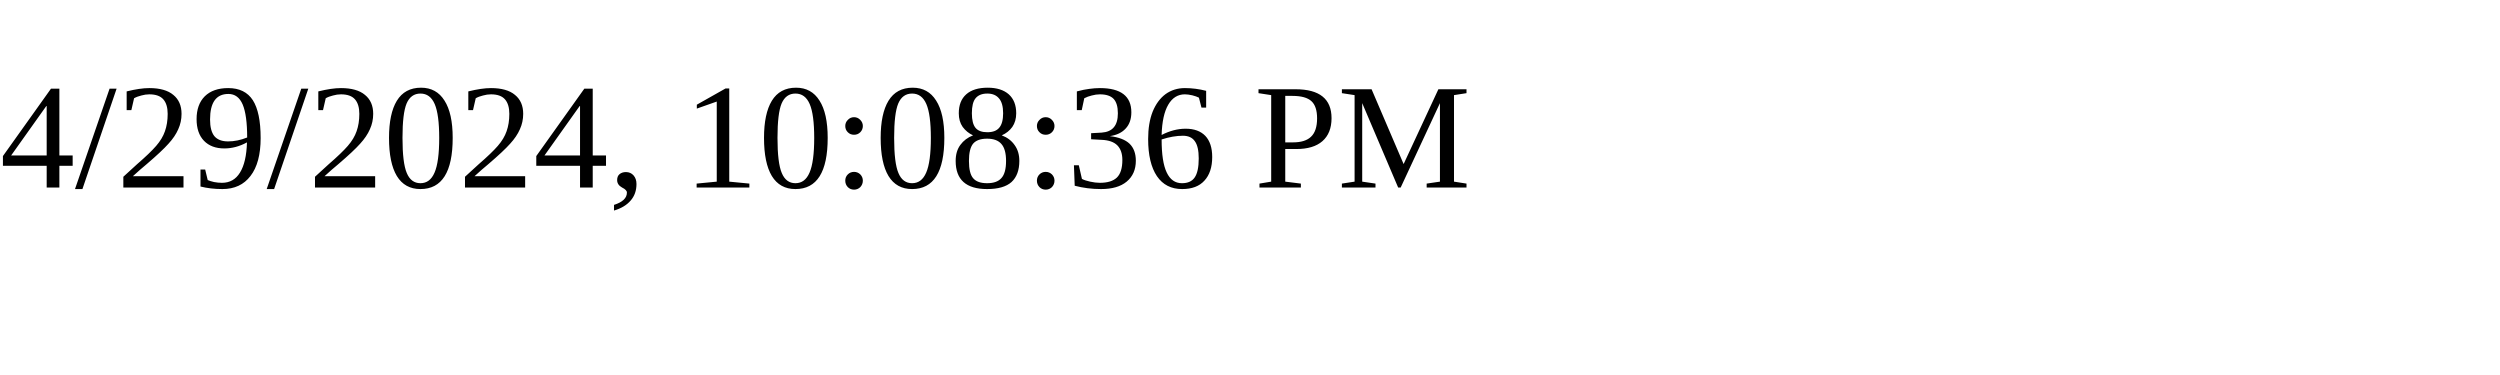
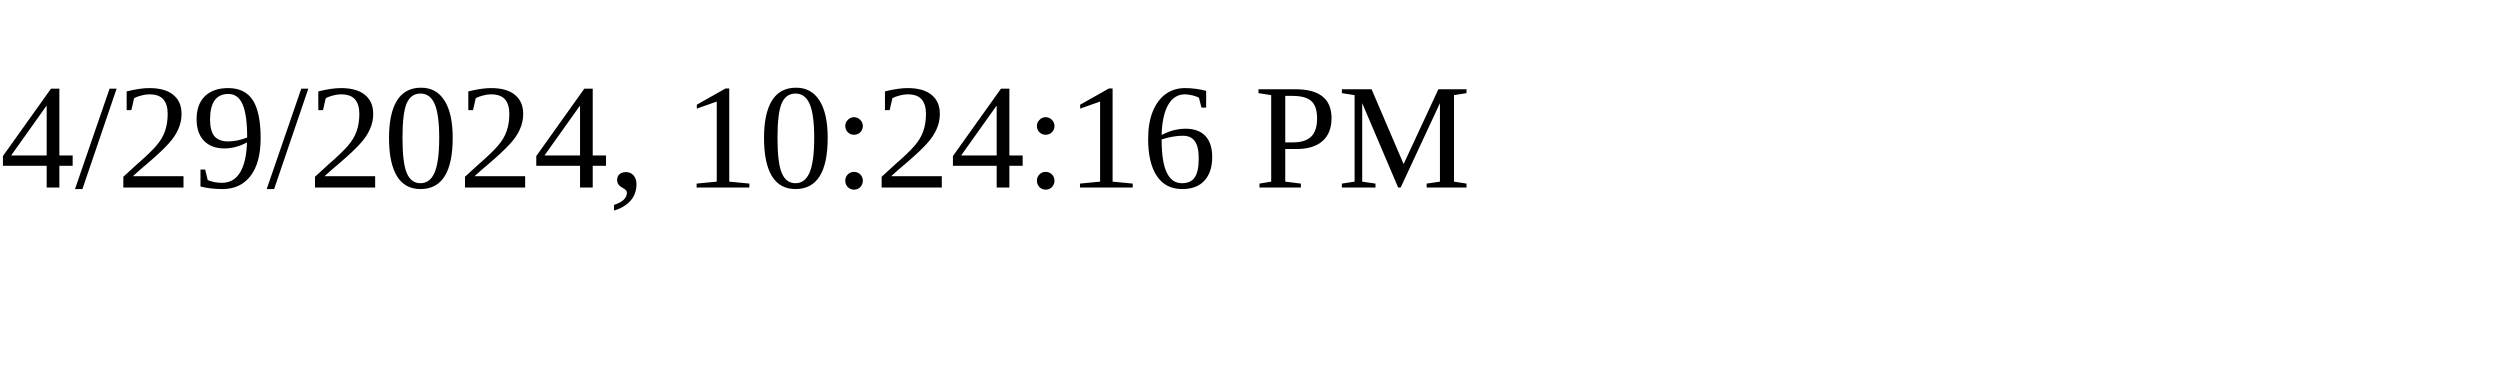
<svg xmlns="http://www.w3.org/2000/svg" height="30" width="200">
-   <text x="0" y="15">4/29/2024, 10:08:36 PM</text>
+   <text x="0" y="15">4/29/2024, 10:24:16 PM</text>
</svg>
